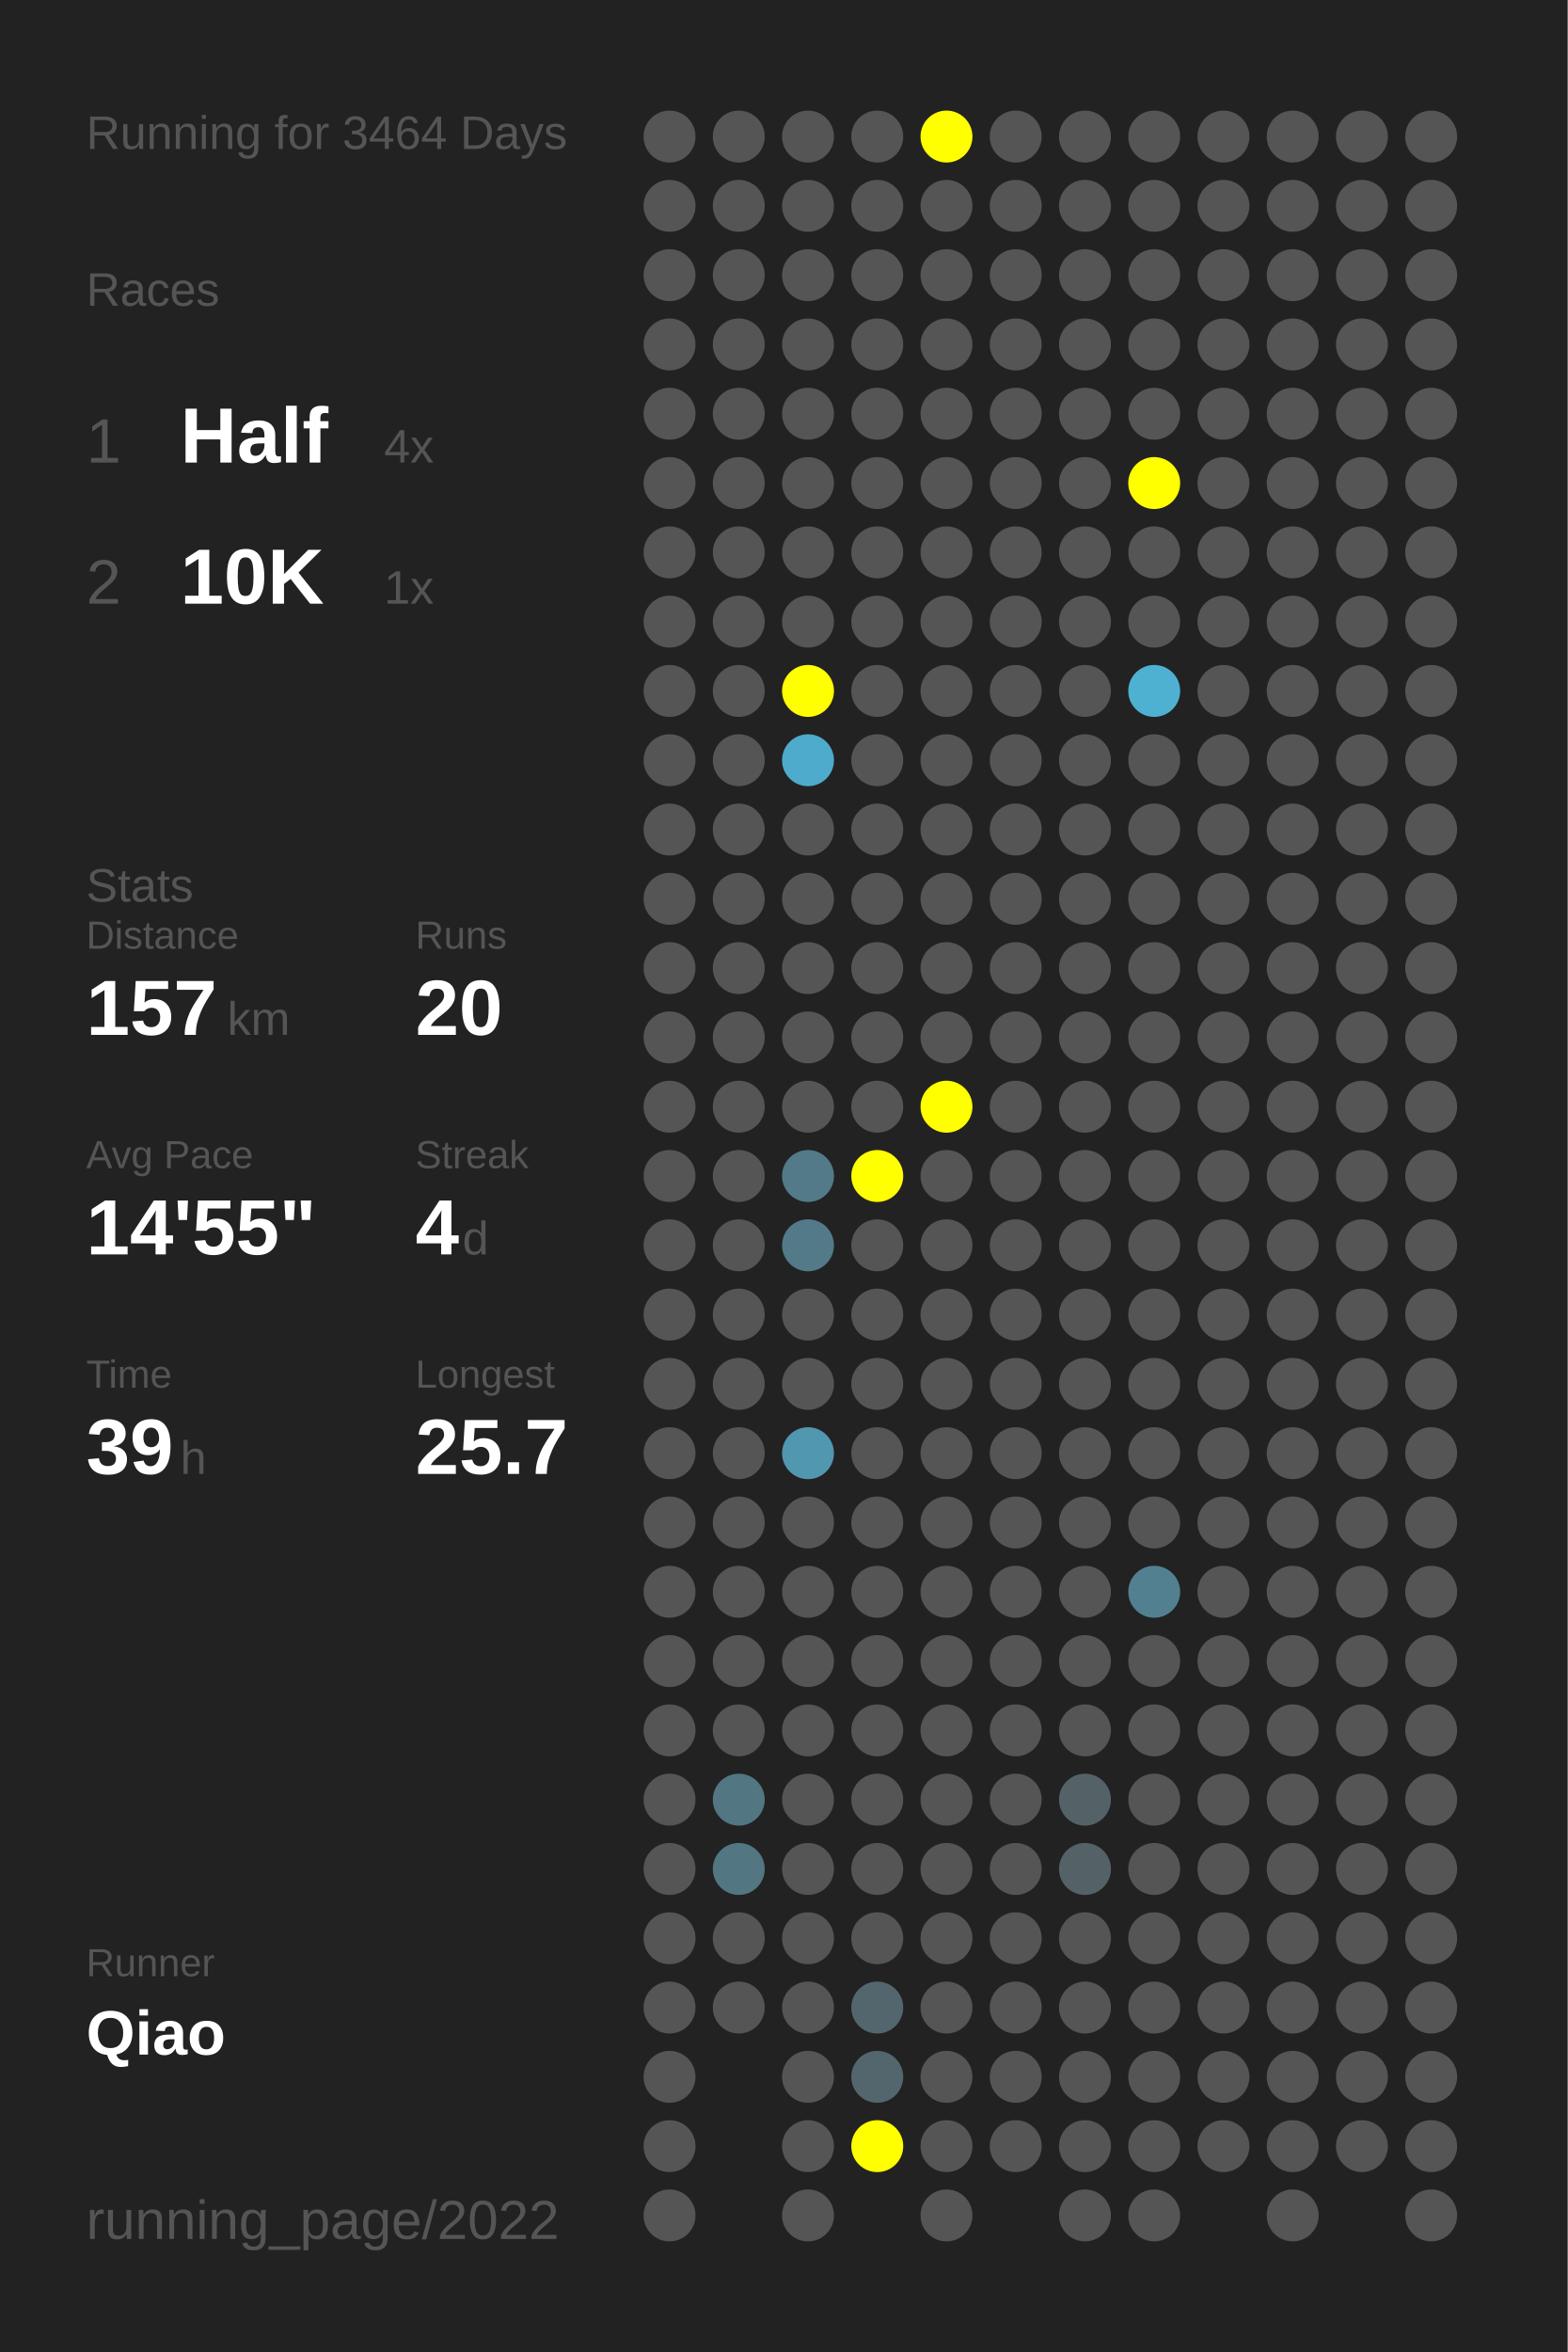
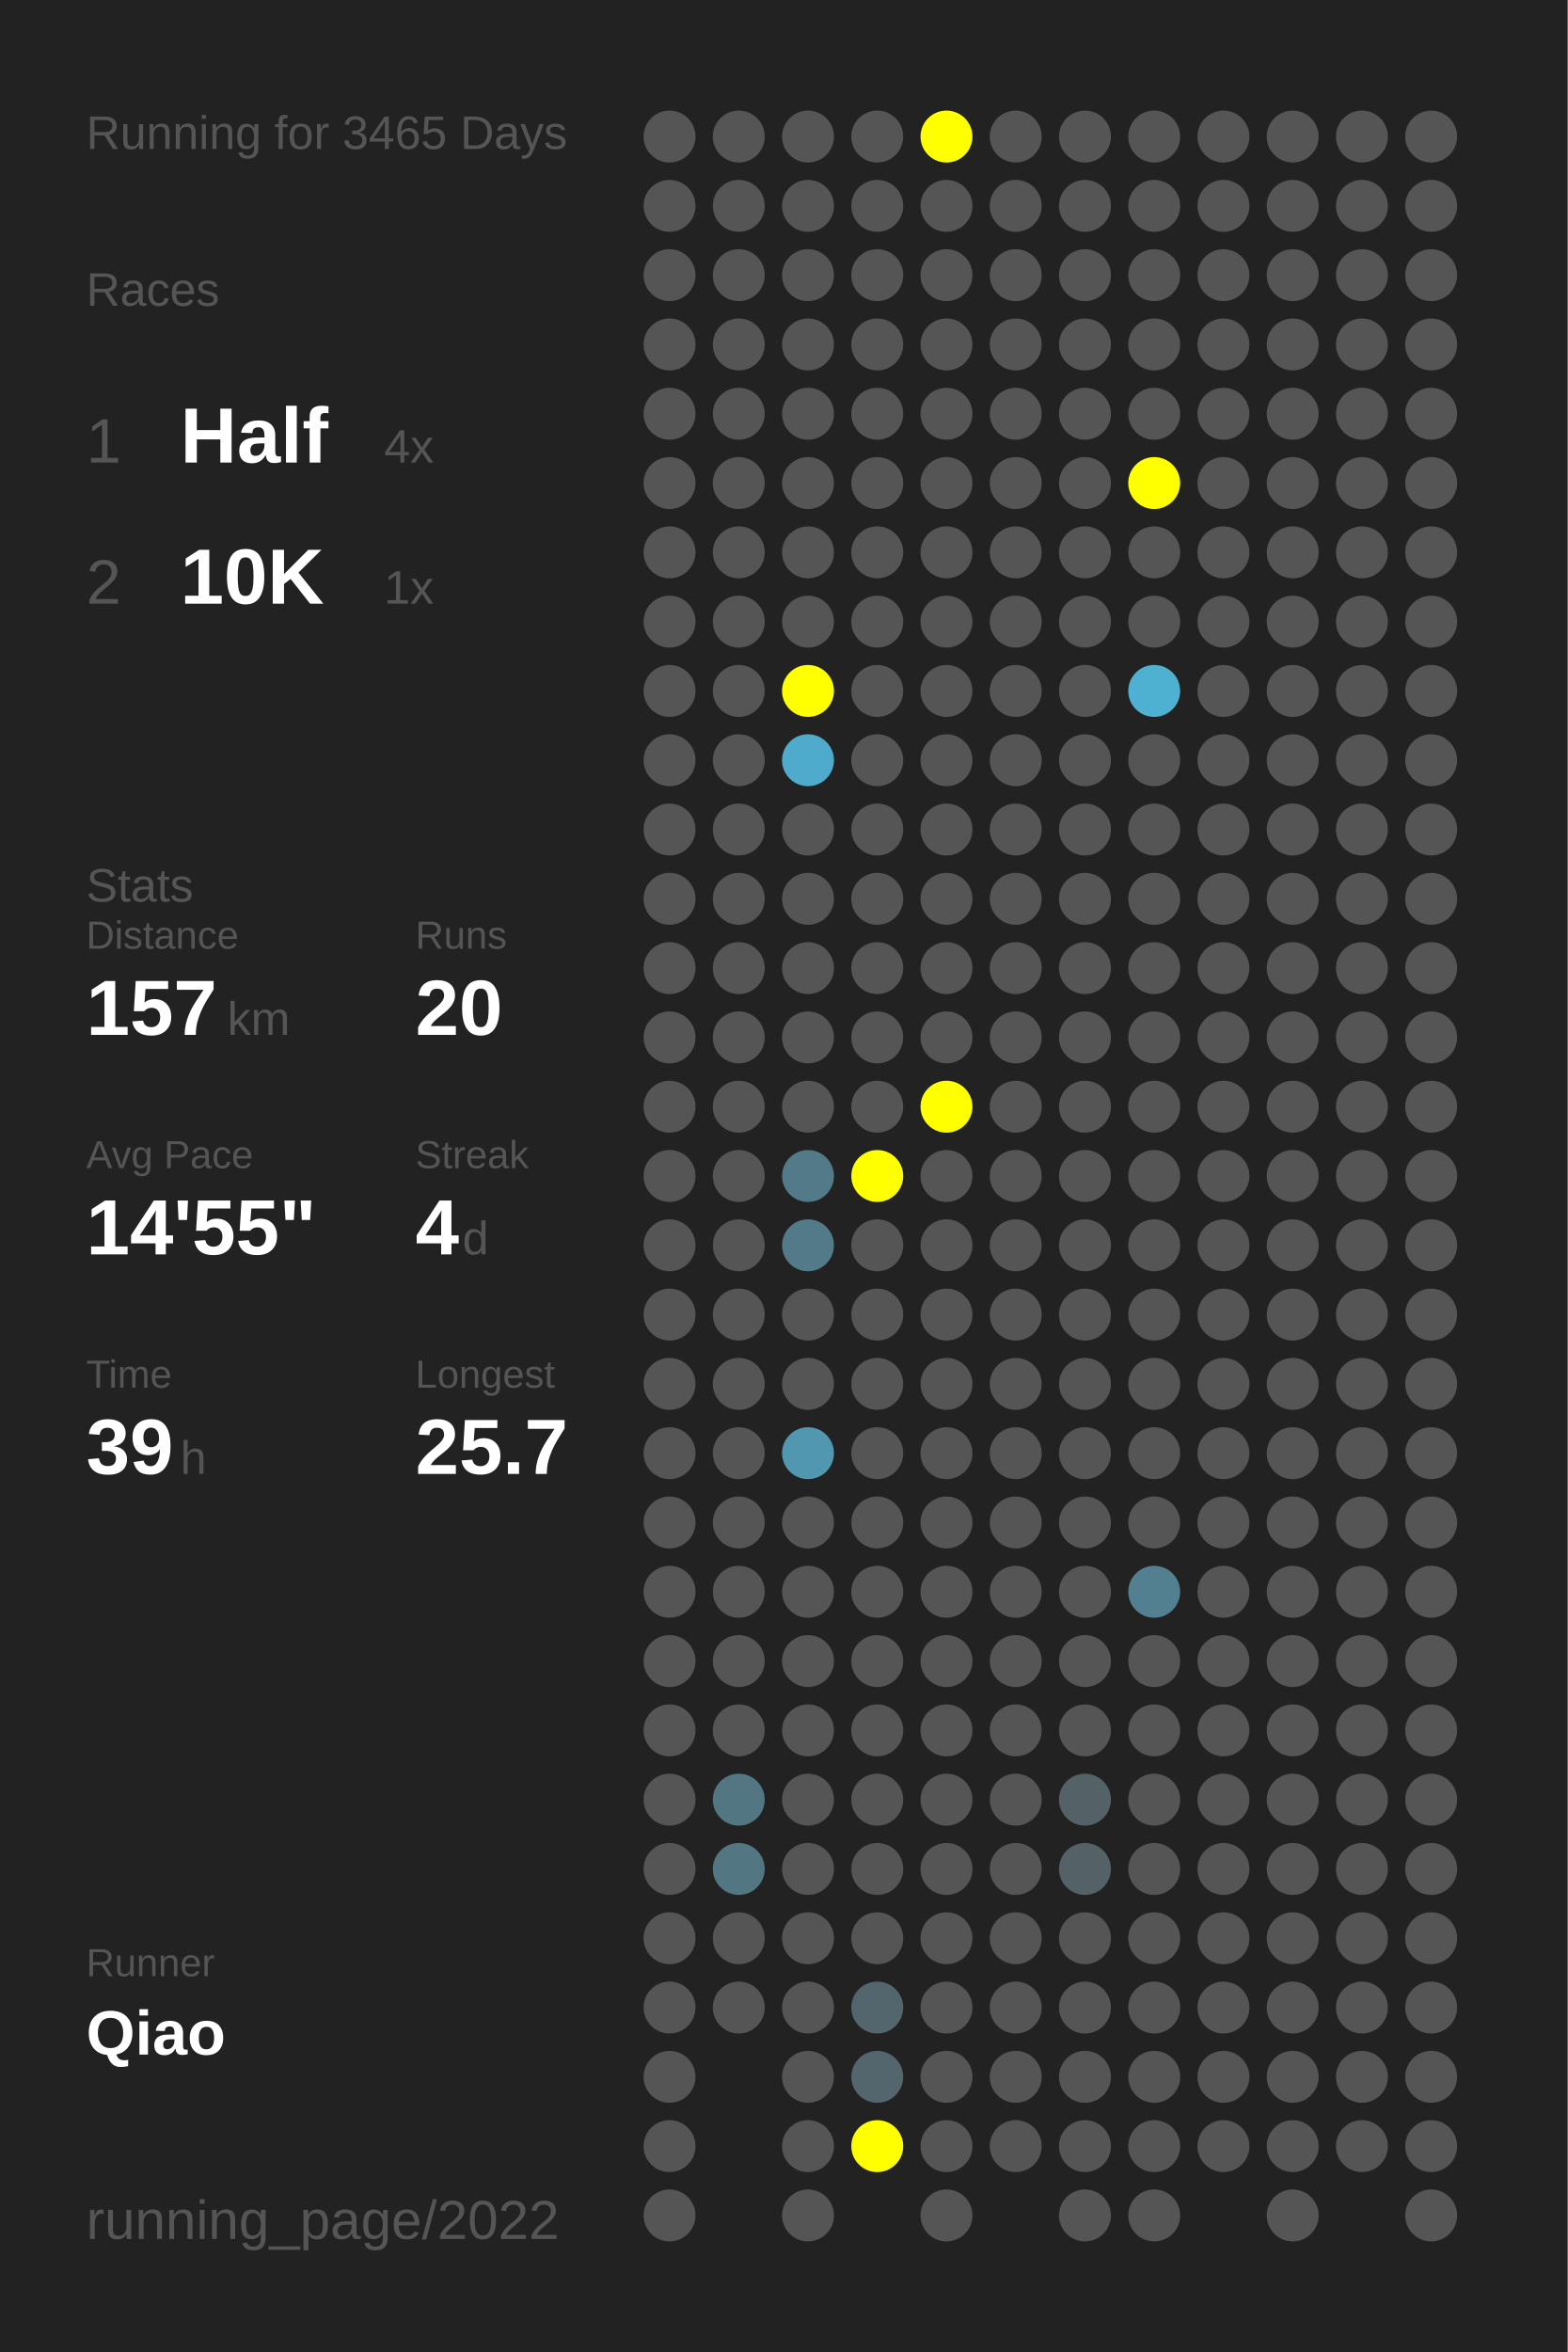
<svg xmlns="http://www.w3.org/2000/svg" baseProfile="full" height="300mm" version="1.1" viewBox="0,0,200,300" width="200mm">
  <defs />
  <rect fill="#222222" height="300" width="200" x="0" y="0" />
-   <text fill="#555555" style="font-size:6px; font-family:Arial;" x="11" y="19">Running for 3464 Days</text>
+   <text fill="#555555" style="font-size:6px; font-family:Arial;" x="11" y="19">Running for 3465 Days</text>
  <text fill="#555555" style="font-size:6px; font-family:Arial;" x="11" y="39">Races</text>
  <text fill="#555555" style="font-size:8px; font-family:Arial;" x="11" y="59">1</text>
  <text fill="#FFFFFF" style="font-size:10px; font-family:Arial; font-weight:bold;" x="23" y="59">Half</text>
  <text fill="#555555" style="font-size:6px; font-family:Arial;" x="49" y="59">4x</text>
  <text fill="#555555" style="font-size:8px; font-family:Arial;" x="11" y="77">2</text>
  <text fill="#FFFFFF" style="font-size:10px; font-family:Arial; font-weight:bold;" x="23" y="77">10K</text>
  <text fill="#555555" style="font-size:6px; font-family:Arial;" x="49" y="77">1x</text>
  <text fill="#555555" style="font-size:6px; font-family:Arial;" x="11" y="115">Stats</text>
  <text fill="#555555" style="font-size:5px; font-family:Arial;" x="11" y="121">Distance</text>
  <text fill="#FFFFFF" style="font-size:10px; font-family:Arial; font-weight:bold;" x="11" y="132">157</text>
  <text fill="#555555" style="font-size:6px; font-family:Arial;" x="29" y="132">km</text>
  <text fill="#555555" style="font-size:5px; font-family:Arial;" x="53" y="121">Runs</text>
  <text fill="#FFFFFF" style="font-size:10px; font-family:Arial; font-weight:bold;" x="53" y="132">20</text>
  <text fill="#555555" style="font-size:5px; font-family:Arial;" x="11" y="149">Avg Pace</text>
  <text fill="#FFFFFF" style="font-size:10px; font-family:Arial; font-weight:bold;" x="11" y="160">14'55"</text>
  <text fill="#555555" style="font-size:5px; font-family:Arial;" x="53" y="149">Streak</text>
  <text fill="#FFFFFF" style="font-size:10px; font-family:Arial; font-weight:bold;" x="53" y="160">4</text>
  <text fill="#555555" style="font-size:6px; font-family:Arial;" x="59" y="160">d</text>
  <text fill="#555555" style="font-size:5px; font-family:Arial;" x="11" y="177">Time</text>
  <text fill="#FFFFFF" style="font-size:10px; font-family:Arial; font-weight:bold;" x="11" y="188">39</text>
  <text fill="#555555" style="font-size:6px; font-family:Arial;" x="23" y="188">h</text>
  <text fill="#555555" style="font-size:5px; font-family:Arial;" x="53" y="177">Longest</text>
  <text fill="#FFFFFF" style="font-size:10px; font-family:Arial; font-weight:bold;" x="53" y="188">25.7</text>
  <text fill="#555555" style="font-size:5px; font-family:Arial;" x="11" y="252.065">Runner</text>
  <text fill="#FFFFFF" style="font-size:8px; font-family:Arial; font-weight:bold;" x="11" y="262.065">Qiao</text>
  <text fill="#555555" style="font-size:7px; font-family:Arial;" x="11" y="285.581">running_page/2022</text>
  <circle cx="85.417" cy="17.419" fill="#555555" r="3.312" />
  <circle cx="85.417" cy="26.258" fill="#555555" r="3.312" />
  <circle cx="85.417" cy="35.097" fill="#555555" r="3.312" />
  <circle cx="85.417" cy="43.935" fill="#555555" r="3.312" />
  <circle cx="85.417" cy="52.774" fill="#555555" r="3.312" />
  <circle cx="85.417" cy="61.613" fill="#555555" r="3.312" />
  <circle cx="85.417" cy="70.452" fill="#555555" r="3.312" />
  <circle cx="85.417" cy="79.29" fill="#555555" r="3.312" />
  <circle cx="85.417" cy="88.129" fill="#555555" r="3.312" />
  <circle cx="85.417" cy="96.968" fill="#555555" r="3.312" />
  <circle cx="85.417" cy="105.806" fill="#555555" r="3.312" />
  <circle cx="85.417" cy="114.645" fill="#555555" r="3.312" />
  <circle cx="85.417" cy="123.484" fill="#555555" r="3.312" />
  <circle cx="85.417" cy="132.323" fill="#555555" r="3.312" />
  <circle cx="85.417" cy="141.161" fill="#555555" r="3.312" />
  <circle cx="85.417" cy="150" fill="#555555" r="3.312" />
  <circle cx="85.417" cy="158.839" fill="#555555" r="3.312" />
  <circle cx="85.417" cy="167.677" fill="#555555" r="3.312" />
  <circle cx="85.417" cy="176.516" fill="#555555" r="3.312" />
  <circle cx="85.417" cy="185.355" fill="#555555" r="3.312" />
  <circle cx="85.417" cy="194.194" fill="#555555" r="3.312" />
  <circle cx="85.417" cy="203.032" fill="#555555" r="3.312" />
  <circle cx="85.417" cy="211.871" fill="#555555" r="3.312" />
  <circle cx="85.417" cy="220.71" fill="#555555" r="3.312" />
  <circle cx="85.417" cy="229.548" fill="#555555" r="3.312" />
  <circle cx="85.417" cy="238.387" fill="#555555" r="3.312" />
  <circle cx="85.417" cy="247.226" fill="#555555" r="3.312" />
  <circle cx="85.417" cy="256.065" fill="#555555" r="3.312" />
  <circle cx="85.417" cy="264.903" fill="#555555" r="3.312" />
  <circle cx="85.417" cy="273.742" fill="#555555" r="3.312" />
  <circle cx="85.417" cy="282.581" fill="#555555" r="3.312" />
  <circle cx="94.25" cy="17.419" fill="#555555" r="3.312" />
  <circle cx="94.25" cy="26.258" fill="#555555" r="3.312" />
  <circle cx="94.25" cy="35.097" fill="#555555" r="3.312" />
  <circle cx="94.25" cy="43.935" fill="#555555" r="3.312" />
  <circle cx="94.25" cy="52.774" fill="#555555" r="3.312" />
  <circle cx="94.25" cy="61.613" fill="#555555" r="3.312" />
  <circle cx="94.25" cy="70.452" fill="#555555" r="3.312" />
  <circle cx="94.25" cy="79.29" fill="#555555" r="3.312" />
  <circle cx="94.25" cy="88.129" fill="#555555" r="3.312" />
  <circle cx="94.25" cy="96.968" fill="#555555" r="3.312" />
  <circle cx="94.25" cy="105.806" fill="#555555" r="3.312" />
  <circle cx="94.25" cy="114.645" fill="#555555" r="3.312" />
  <circle cx="94.25" cy="123.484" fill="#555555" r="3.312" />
  <circle cx="94.25" cy="132.323" fill="#555555" r="3.312" />
  <circle cx="94.25" cy="141.161" fill="#555555" r="3.312" />
  <circle cx="94.25" cy="150" fill="#555555" r="3.312" />
  <circle cx="94.25" cy="158.839" fill="#555555" r="3.312" />
  <circle cx="94.25" cy="167.677" fill="#555555" r="3.312" />
  <circle cx="94.25" cy="176.516" fill="#555555" r="3.312" />
  <circle cx="94.25" cy="185.355" fill="#555555" r="3.312" />
  <circle cx="94.25" cy="194.194" fill="#555555" r="3.312" />
  <circle cx="94.25" cy="203.032" fill="#555555" r="3.312" />
  <circle cx="94.25" cy="211.871" fill="#555555" r="3.312" />
  <circle cx="94.25" cy="220.71" fill="#555555" r="3.312" />
  <circle cx="94.25" cy="229.548" fill="#527682" r="3.312" />
  <circle cx="94.25" cy="238.387" fill="#527682" r="3.312" />
  <circle cx="94.25" cy="247.226" fill="#555555" r="3.312" />
  <circle cx="94.25" cy="256.065" fill="#555555" r="3.312" />
  <circle cx="103.083" cy="17.419" fill="#555555" r="3.312" />
  <circle cx="103.083" cy="26.258" fill="#555555" r="3.312" />
  <circle cx="103.083" cy="35.097" fill="#555555" r="3.312" />
  <circle cx="103.083" cy="43.935" fill="#555555" r="3.312" />
  <circle cx="103.083" cy="52.774" fill="#555555" r="3.312" />
  <circle cx="103.083" cy="61.613" fill="#555555" r="3.312" />
  <circle cx="103.083" cy="70.452" fill="#555555" r="3.312" />
  <circle cx="103.083" cy="79.29" fill="#555555" r="3.312" />
  <circle cx="103.083" cy="88.129" fill="#FFFF00" r="3.312" />
  <circle cx="103.083" cy="96.968" fill="#4fabcb" r="3.312" />
  <circle cx="103.083" cy="105.806" fill="#555555" r="3.312" />
  <circle cx="103.083" cy="114.645" fill="#555555" r="3.312" />
  <circle cx="103.083" cy="123.484" fill="#555555" r="3.312" />
  <circle cx="103.083" cy="132.323" fill="#555555" r="3.312" />
  <circle cx="103.083" cy="141.161" fill="#555555" r="3.312" />
  <circle cx="103.083" cy="150" fill="#527a88" r="3.312" />
  <circle cx="103.083" cy="158.839" fill="#527a88" r="3.312" />
  <circle cx="103.083" cy="167.677" fill="#555555" r="3.312" />
  <circle cx="103.083" cy="176.516" fill="#555555" r="3.312" />
  <circle cx="103.083" cy="185.355" fill="#5097af" r="3.312" />
  <circle cx="103.083" cy="194.194" fill="#555555" r="3.312" />
  <circle cx="103.083" cy="203.032" fill="#555555" r="3.312" />
  <circle cx="103.083" cy="211.871" fill="#555555" r="3.312" />
  <circle cx="103.083" cy="220.71" fill="#555555" r="3.312" />
  <circle cx="103.083" cy="229.548" fill="#555555" r="3.312" />
  <circle cx="103.083" cy="238.387" fill="#555555" r="3.312" />
  <circle cx="103.083" cy="247.226" fill="#555555" r="3.312" />
  <circle cx="103.083" cy="256.065" fill="#555555" r="3.312" />
  <circle cx="103.083" cy="264.903" fill="#555555" r="3.312" />
  <circle cx="103.083" cy="273.742" fill="#555555" r="3.312" />
  <circle cx="103.083" cy="282.581" fill="#555555" r="3.312" />
  <circle cx="111.917" cy="17.419" fill="#555555" r="3.312" />
  <circle cx="111.917" cy="26.258" fill="#555555" r="3.312" />
  <circle cx="111.917" cy="35.097" fill="#555555" r="3.312" />
  <circle cx="111.917" cy="43.935" fill="#555555" r="3.312" />
  <circle cx="111.917" cy="52.774" fill="#555555" r="3.312" />
  <circle cx="111.917" cy="61.613" fill="#555555" r="3.312" />
  <circle cx="111.917" cy="70.452" fill="#555555" r="3.312" />
  <circle cx="111.917" cy="79.29" fill="#555555" r="3.312" />
  <circle cx="111.917" cy="88.129" fill="#555555" r="3.312" />
  <circle cx="111.917" cy="96.968" fill="#555555" r="3.312" />
  <circle cx="111.917" cy="105.806" fill="#555555" r="3.312" />
  <circle cx="111.917" cy="114.645" fill="#555555" r="3.312" />
  <circle cx="111.917" cy="123.484" fill="#555555" r="3.312" />
  <circle cx="111.917" cy="132.323" fill="#555555" r="3.312" />
  <circle cx="111.917" cy="141.161" fill="#555555" r="3.312" />
  <circle cx="111.917" cy="150" fill="#FFFF00" r="3.312" />
  <circle cx="111.917" cy="158.839" fill="#555555" r="3.312" />
  <circle cx="111.917" cy="167.677" fill="#555555" r="3.312" />
  <circle cx="111.917" cy="176.516" fill="#555555" r="3.312" />
  <circle cx="111.917" cy="185.355" fill="#555555" r="3.312" />
  <circle cx="111.917" cy="194.194" fill="#555555" r="3.312" />
  <circle cx="111.917" cy="203.032" fill="#555555" r="3.312" />
  <circle cx="111.917" cy="211.871" fill="#555555" r="3.312" />
  <circle cx="111.917" cy="220.71" fill="#555555" r="3.312" />
  <circle cx="111.917" cy="229.548" fill="#555555" r="3.312" />
  <circle cx="111.917" cy="238.387" fill="#555555" r="3.312" />
  <circle cx="111.917" cy="247.226" fill="#555555" r="3.312" />
  <circle cx="111.917" cy="256.065" fill="#53666d" r="3.312" />
  <circle cx="111.917" cy="264.903" fill="#53666d" r="3.312" />
  <circle cx="111.917" cy="273.742" fill="#FFFF00" r="3.312" />
  <circle cx="120.75" cy="17.419" fill="#FFFF00" r="3.312" />
  <circle cx="120.75" cy="26.258" fill="#555555" r="3.312" />
  <circle cx="120.75" cy="35.097" fill="#555555" r="3.312" />
  <circle cx="120.75" cy="43.935" fill="#555555" r="3.312" />
  <circle cx="120.75" cy="52.774" fill="#555555" r="3.312" />
  <circle cx="120.75" cy="61.613" fill="#555555" r="3.312" />
  <circle cx="120.75" cy="70.452" fill="#555555" r="3.312" />
  <circle cx="120.75" cy="79.29" fill="#555555" r="3.312" />
  <circle cx="120.75" cy="88.129" fill="#555555" r="3.312" />
  <circle cx="120.75" cy="96.968" fill="#555555" r="3.312" />
  <circle cx="120.75" cy="105.806" fill="#555555" r="3.312" />
  <circle cx="120.75" cy="114.645" fill="#555555" r="3.312" />
  <circle cx="120.75" cy="123.484" fill="#555555" r="3.312" />
  <circle cx="120.75" cy="132.323" fill="#555555" r="3.312" />
  <circle cx="120.75" cy="141.161" fill="#FFFF00" r="3.312" />
  <circle cx="120.75" cy="150" fill="#555555" r="3.312" />
  <circle cx="120.75" cy="158.839" fill="#555555" r="3.312" />
  <circle cx="120.75" cy="167.677" fill="#555555" r="3.312" />
  <circle cx="120.75" cy="176.516" fill="#555555" r="3.312" />
  <circle cx="120.75" cy="185.355" fill="#555555" r="3.312" />
  <circle cx="120.75" cy="194.194" fill="#555555" r="3.312" />
  <circle cx="120.75" cy="203.032" fill="#555555" r="3.312" />
  <circle cx="120.75" cy="211.871" fill="#555555" r="3.312" />
  <circle cx="120.75" cy="220.71" fill="#555555" r="3.312" />
  <circle cx="120.75" cy="229.548" fill="#555555" r="3.312" />
  <circle cx="120.75" cy="238.387" fill="#555555" r="3.312" />
  <circle cx="120.75" cy="247.226" fill="#555555" r="3.312" />
  <circle cx="120.75" cy="256.065" fill="#555555" r="3.312" />
  <circle cx="120.75" cy="264.903" fill="#555555" r="3.312" />
  <circle cx="120.75" cy="273.742" fill="#555555" r="3.312" />
  <circle cx="120.75" cy="282.581" fill="#555555" r="3.312" />
  <circle cx="129.583" cy="17.419" fill="#555555" r="3.312" />
  <circle cx="129.583" cy="26.258" fill="#555555" r="3.312" />
  <circle cx="129.583" cy="35.097" fill="#555555" r="3.312" />
  <circle cx="129.583" cy="43.935" fill="#555555" r="3.312" />
  <circle cx="129.583" cy="52.774" fill="#555555" r="3.312" />
  <circle cx="129.583" cy="61.613" fill="#555555" r="3.312" />
  <circle cx="129.583" cy="70.452" fill="#555555" r="3.312" />
  <circle cx="129.583" cy="79.29" fill="#555555" r="3.312" />
  <circle cx="129.583" cy="88.129" fill="#555555" r="3.312" />
  <circle cx="129.583" cy="96.968" fill="#555555" r="3.312" />
  <circle cx="129.583" cy="105.806" fill="#555555" r="3.312" />
  <circle cx="129.583" cy="114.645" fill="#555555" r="3.312" />
  <circle cx="129.583" cy="123.484" fill="#555555" r="3.312" />
  <circle cx="129.583" cy="132.323" fill="#555555" r="3.312" />
  <circle cx="129.583" cy="141.161" fill="#555555" r="3.312" />
  <circle cx="129.583" cy="150" fill="#555555" r="3.312" />
  <circle cx="129.583" cy="158.839" fill="#555555" r="3.312" />
  <circle cx="129.583" cy="167.677" fill="#555555" r="3.312" />
  <circle cx="129.583" cy="176.516" fill="#555555" r="3.312" />
  <circle cx="129.583" cy="185.355" fill="#555555" r="3.312" />
  <circle cx="129.583" cy="194.194" fill="#555555" r="3.312" />
  <circle cx="129.583" cy="203.032" fill="#555555" r="3.312" />
  <circle cx="129.583" cy="211.871" fill="#555555" r="3.312" />
  <circle cx="129.583" cy="220.71" fill="#555555" r="3.312" />
  <circle cx="129.583" cy="229.548" fill="#555555" r="3.312" />
  <circle cx="129.583" cy="238.387" fill="#555555" r="3.312" />
  <circle cx="129.583" cy="247.226" fill="#555555" r="3.312" />
  <circle cx="129.583" cy="256.065" fill="#555555" r="3.312" />
  <circle cx="129.583" cy="264.903" fill="#555555" r="3.312" />
  <circle cx="129.583" cy="273.742" fill="#555555" r="3.312" />
  <circle cx="138.417" cy="17.419" fill="#555555" r="3.312" />
  <circle cx="138.417" cy="26.258" fill="#555555" r="3.312" />
  <circle cx="138.417" cy="35.097" fill="#555555" r="3.312" />
  <circle cx="138.417" cy="43.935" fill="#555555" r="3.312" />
  <circle cx="138.417" cy="52.774" fill="#555555" r="3.312" />
  <circle cx="138.417" cy="61.613" fill="#555555" r="3.312" />
  <circle cx="138.417" cy="70.452" fill="#555555" r="3.312" />
  <circle cx="138.417" cy="79.29" fill="#555555" r="3.312" />
  <circle cx="138.417" cy="88.129" fill="#555555" r="3.312" />
  <circle cx="138.417" cy="96.968" fill="#555555" r="3.312" />
  <circle cx="138.417" cy="105.806" fill="#555555" r="3.312" />
  <circle cx="138.417" cy="114.645" fill="#555555" r="3.312" />
  <circle cx="138.417" cy="123.484" fill="#555555" r="3.312" />
  <circle cx="138.417" cy="132.323" fill="#555555" r="3.312" />
  <circle cx="138.417" cy="141.161" fill="#555555" r="3.312" />
  <circle cx="138.417" cy="150" fill="#555555" r="3.312" />
  <circle cx="138.417" cy="158.839" fill="#555555" r="3.312" />
  <circle cx="138.417" cy="167.677" fill="#555555" r="3.312" />
  <circle cx="138.417" cy="176.516" fill="#555555" r="3.312" />
  <circle cx="138.417" cy="185.355" fill="#555555" r="3.312" />
  <circle cx="138.417" cy="194.194" fill="#555555" r="3.312" />
  <circle cx="138.417" cy="203.032" fill="#555555" r="3.312" />
  <circle cx="138.417" cy="211.871" fill="#555555" r="3.312" />
  <circle cx="138.417" cy="220.71" fill="#555555" r="3.312" />
  <circle cx="138.417" cy="229.548" fill="#546267" r="3.312" />
  <circle cx="138.417" cy="238.387" fill="#546267" r="3.312" />
  <circle cx="138.417" cy="247.226" fill="#555555" r="3.312" />
  <circle cx="138.417" cy="256.065" fill="#555555" r="3.312" />
  <circle cx="138.417" cy="264.903" fill="#555555" r="3.312" />
  <circle cx="138.417" cy="273.742" fill="#555555" r="3.312" />
  <circle cx="138.417" cy="282.581" fill="#555555" r="3.312" />
  <circle cx="147.25" cy="17.419" fill="#555555" r="3.312" />
  <circle cx="147.25" cy="26.258" fill="#555555" r="3.312" />
  <circle cx="147.25" cy="35.097" fill="#555555" r="3.312" />
  <circle cx="147.25" cy="43.935" fill="#555555" r="3.312" />
  <circle cx="147.25" cy="52.774" fill="#555555" r="3.312" />
  <circle cx="147.25" cy="61.613" fill="#FFFF00" r="3.312" />
  <circle cx="147.25" cy="70.452" fill="#555555" r="3.312" />
  <circle cx="147.25" cy="79.29" fill="#555555" r="3.312" />
  <circle cx="147.25" cy="88.129" fill="#4fb1d2" r="3.312" />
  <circle cx="147.25" cy="96.968" fill="#555555" r="3.312" />
  <circle cx="147.25" cy="105.806" fill="#555555" r="3.312" />
  <circle cx="147.25" cy="114.645" fill="#555555" r="3.312" />
  <circle cx="147.25" cy="123.484" fill="#555555" r="3.312" />
  <circle cx="147.25" cy="132.323" fill="#555555" r="3.312" />
  <circle cx="147.25" cy="141.161" fill="#555555" r="3.312" />
  <circle cx="147.25" cy="150" fill="#555555" r="3.312" />
  <circle cx="147.25" cy="158.839" fill="#555555" r="3.312" />
  <circle cx="147.25" cy="167.677" fill="#555555" r="3.312" />
  <circle cx="147.25" cy="176.516" fill="#555555" r="3.312" />
  <circle cx="147.25" cy="185.355" fill="#555555" r="3.312" />
  <circle cx="147.25" cy="194.194" fill="#555555" r="3.312" />
  <circle cx="147.25" cy="203.032" fill="#528090" r="3.312" />
  <circle cx="147.25" cy="211.871" fill="#555555" r="3.312" />
  <circle cx="147.25" cy="220.71" fill="#555555" r="3.312" />
  <circle cx="147.25" cy="229.548" fill="#555555" r="3.312" />
  <circle cx="147.25" cy="238.387" fill="#555555" r="3.312" />
  <circle cx="147.25" cy="247.226" fill="#555555" r="3.312" />
  <circle cx="147.25" cy="256.065" fill="#555555" r="3.312" />
  <circle cx="147.25" cy="264.903" fill="#555555" r="3.312" />
  <circle cx="147.25" cy="273.742" fill="#555555" r="3.312" />
  <circle cx="147.25" cy="282.581" fill="#555555" r="3.312" />
  <circle cx="156.083" cy="17.419" fill="#555555" r="3.312" />
  <circle cx="156.083" cy="26.258" fill="#555555" r="3.312" />
  <circle cx="156.083" cy="35.097" fill="#555555" r="3.312" />
  <circle cx="156.083" cy="43.935" fill="#555555" r="3.312" />
  <circle cx="156.083" cy="52.774" fill="#555555" r="3.312" />
  <circle cx="156.083" cy="61.613" fill="#555555" r="3.312" />
  <circle cx="156.083" cy="70.452" fill="#555555" r="3.312" />
  <circle cx="156.083" cy="79.29" fill="#555555" r="3.312" />
  <circle cx="156.083" cy="88.129" fill="#555555" r="3.312" />
  <circle cx="156.083" cy="96.968" fill="#555555" r="3.312" />
  <circle cx="156.083" cy="105.806" fill="#555555" r="3.312" />
  <circle cx="156.083" cy="114.645" fill="#555555" r="3.312" />
  <circle cx="156.083" cy="123.484" fill="#555555" r="3.312" />
  <circle cx="156.083" cy="132.323" fill="#555555" r="3.312" />
  <circle cx="156.083" cy="141.161" fill="#555555" r="3.312" />
  <circle cx="156.083" cy="150" fill="#555555" r="3.312" />
  <circle cx="156.083" cy="158.839" fill="#555555" r="3.312" />
  <circle cx="156.083" cy="167.677" fill="#555555" r="3.312" />
  <circle cx="156.083" cy="176.516" fill="#555555" r="3.312" />
  <circle cx="156.083" cy="185.355" fill="#555555" r="3.312" />
  <circle cx="156.083" cy="194.194" fill="#555555" r="3.312" />
  <circle cx="156.083" cy="203.032" fill="#555555" r="3.312" />
  <circle cx="156.083" cy="211.871" fill="#555555" r="3.312" />
  <circle cx="156.083" cy="220.71" fill="#555555" r="3.312" />
  <circle cx="156.083" cy="229.548" fill="#555555" r="3.312" />
  <circle cx="156.083" cy="238.387" fill="#555555" r="3.312" />
  <circle cx="156.083" cy="247.226" fill="#555555" r="3.312" />
  <circle cx="156.083" cy="256.065" fill="#555555" r="3.312" />
  <circle cx="156.083" cy="264.903" fill="#555555" r="3.312" />
  <circle cx="156.083" cy="273.742" fill="#555555" r="3.312" />
  <circle cx="164.917" cy="17.419" fill="#555555" r="3.312" />
  <circle cx="164.917" cy="26.258" fill="#555555" r="3.312" />
  <circle cx="164.917" cy="35.097" fill="#555555" r="3.312" />
  <circle cx="164.917" cy="43.935" fill="#555555" r="3.312" />
  <circle cx="164.917" cy="52.774" fill="#555555" r="3.312" />
  <circle cx="164.917" cy="61.613" fill="#555555" r="3.312" />
  <circle cx="164.917" cy="70.452" fill="#555555" r="3.312" />
  <circle cx="164.917" cy="79.29" fill="#555555" r="3.312" />
  <circle cx="164.917" cy="88.129" fill="#555555" r="3.312" />
  <circle cx="164.917" cy="96.968" fill="#555555" r="3.312" />
  <circle cx="164.917" cy="105.806" fill="#555555" r="3.312" />
  <circle cx="164.917" cy="114.645" fill="#555555" r="3.312" />
  <circle cx="164.917" cy="123.484" fill="#555555" r="3.312" />
  <circle cx="164.917" cy="132.323" fill="#555555" r="3.312" />
  <circle cx="164.917" cy="141.161" fill="#555555" r="3.312" />
  <circle cx="164.917" cy="150" fill="#555555" r="3.312" />
  <circle cx="164.917" cy="158.839" fill="#555555" r="3.312" />
  <circle cx="164.917" cy="167.677" fill="#555555" r="3.312" />
  <circle cx="164.917" cy="176.516" fill="#555555" r="3.312" />
  <circle cx="164.917" cy="185.355" fill="#555555" r="3.312" />
  <circle cx="164.917" cy="194.194" fill="#555555" r="3.312" />
  <circle cx="164.917" cy="203.032" fill="#555555" r="3.312" />
  <circle cx="164.917" cy="211.871" fill="#555555" r="3.312" />
  <circle cx="164.917" cy="220.71" fill="#555555" r="3.312" />
  <circle cx="164.917" cy="229.548" fill="#555555" r="3.312" />
  <circle cx="164.917" cy="238.387" fill="#555555" r="3.312" />
  <circle cx="164.917" cy="247.226" fill="#555555" r="3.312" />
  <circle cx="164.917" cy="256.065" fill="#555555" r="3.312" />
  <circle cx="164.917" cy="264.903" fill="#555555" r="3.312" />
  <circle cx="164.917" cy="273.742" fill="#555555" r="3.312" />
  <circle cx="164.917" cy="282.581" fill="#555555" r="3.312" />
  <circle cx="173.75" cy="17.419" fill="#555555" r="3.312" />
  <circle cx="173.75" cy="26.258" fill="#555555" r="3.312" />
  <circle cx="173.75" cy="35.097" fill="#555555" r="3.312" />
  <circle cx="173.75" cy="43.935" fill="#555555" r="3.312" />
  <circle cx="173.75" cy="52.774" fill="#555555" r="3.312" />
  <circle cx="173.75" cy="61.613" fill="#555555" r="3.312" />
  <circle cx="173.75" cy="70.452" fill="#555555" r="3.312" />
  <circle cx="173.75" cy="79.29" fill="#555555" r="3.312" />
  <circle cx="173.75" cy="88.129" fill="#555555" r="3.312" />
  <circle cx="173.75" cy="96.968" fill="#555555" r="3.312" />
  <circle cx="173.75" cy="105.806" fill="#555555" r="3.312" />
  <circle cx="173.75" cy="114.645" fill="#555555" r="3.312" />
  <circle cx="173.75" cy="123.484" fill="#555555" r="3.312" />
  <circle cx="173.75" cy="132.323" fill="#555555" r="3.312" />
  <circle cx="173.75" cy="141.161" fill="#555555" r="3.312" />
  <circle cx="173.75" cy="150" fill="#555555" r="3.312" />
  <circle cx="173.75" cy="158.839" fill="#555555" r="3.312" />
  <circle cx="173.75" cy="167.677" fill="#555555" r="3.312" />
  <circle cx="173.75" cy="176.516" fill="#555555" r="3.312" />
  <circle cx="173.75" cy="185.355" fill="#555555" r="3.312" />
  <circle cx="173.75" cy="194.194" fill="#555555" r="3.312" />
  <circle cx="173.75" cy="203.032" fill="#555555" r="3.312" />
  <circle cx="173.75" cy="211.871" fill="#555555" r="3.312" />
  <circle cx="173.75" cy="220.71" fill="#555555" r="3.312" />
  <circle cx="173.75" cy="229.548" fill="#555555" r="3.312" />
  <circle cx="173.75" cy="238.387" fill="#555555" r="3.312" />
  <circle cx="173.75" cy="247.226" fill="#555555" r="3.312" />
  <circle cx="173.75" cy="256.065" fill="#555555" r="3.312" />
  <circle cx="173.75" cy="264.903" fill="#555555" r="3.312" />
  <circle cx="173.75" cy="273.742" fill="#555555" r="3.312" />
  <circle cx="182.583" cy="17.419" fill="#555555" r="3.312" />
  <circle cx="182.583" cy="26.258" fill="#555555" r="3.312" />
  <circle cx="182.583" cy="35.097" fill="#555555" r="3.312" />
  <circle cx="182.583" cy="43.935" fill="#555555" r="3.312" />
  <circle cx="182.583" cy="52.774" fill="#555555" r="3.312" />
  <circle cx="182.583" cy="61.613" fill="#555555" r="3.312" />
  <circle cx="182.583" cy="70.452" fill="#555555" r="3.312" />
  <circle cx="182.583" cy="79.29" fill="#555555" r="3.312" />
  <circle cx="182.583" cy="88.129" fill="#555555" r="3.312" />
  <circle cx="182.583" cy="96.968" fill="#555555" r="3.312" />
  <circle cx="182.583" cy="105.806" fill="#555555" r="3.312" />
  <circle cx="182.583" cy="114.645" fill="#555555" r="3.312" />
  <circle cx="182.583" cy="123.484" fill="#555555" r="3.312" />
  <circle cx="182.583" cy="132.323" fill="#555555" r="3.312" />
  <circle cx="182.583" cy="141.161" fill="#555555" r="3.312" />
  <circle cx="182.583" cy="150" fill="#555555" r="3.312" />
  <circle cx="182.583" cy="158.839" fill="#555555" r="3.312" />
  <circle cx="182.583" cy="167.677" fill="#555555" r="3.312" />
  <circle cx="182.583" cy="176.516" fill="#555555" r="3.312" />
  <circle cx="182.583" cy="185.355" fill="#555555" r="3.312" />
  <circle cx="182.583" cy="194.194" fill="#555555" r="3.312" />
  <circle cx="182.583" cy="203.032" fill="#555555" r="3.312" />
  <circle cx="182.583" cy="211.871" fill="#555555" r="3.312" />
  <circle cx="182.583" cy="220.71" fill="#555555" r="3.312" />
  <circle cx="182.583" cy="229.548" fill="#555555" r="3.312" />
  <circle cx="182.583" cy="238.387" fill="#555555" r="3.312" />
  <circle cx="182.583" cy="247.226" fill="#555555" r="3.312" />
  <circle cx="182.583" cy="256.065" fill="#555555" r="3.312" />
  <circle cx="182.583" cy="264.903" fill="#555555" r="3.312" />
  <circle cx="182.583" cy="273.742" fill="#555555" r="3.312" />
  <circle cx="182.583" cy="282.581" fill="#555555" r="3.312" />
</svg>
